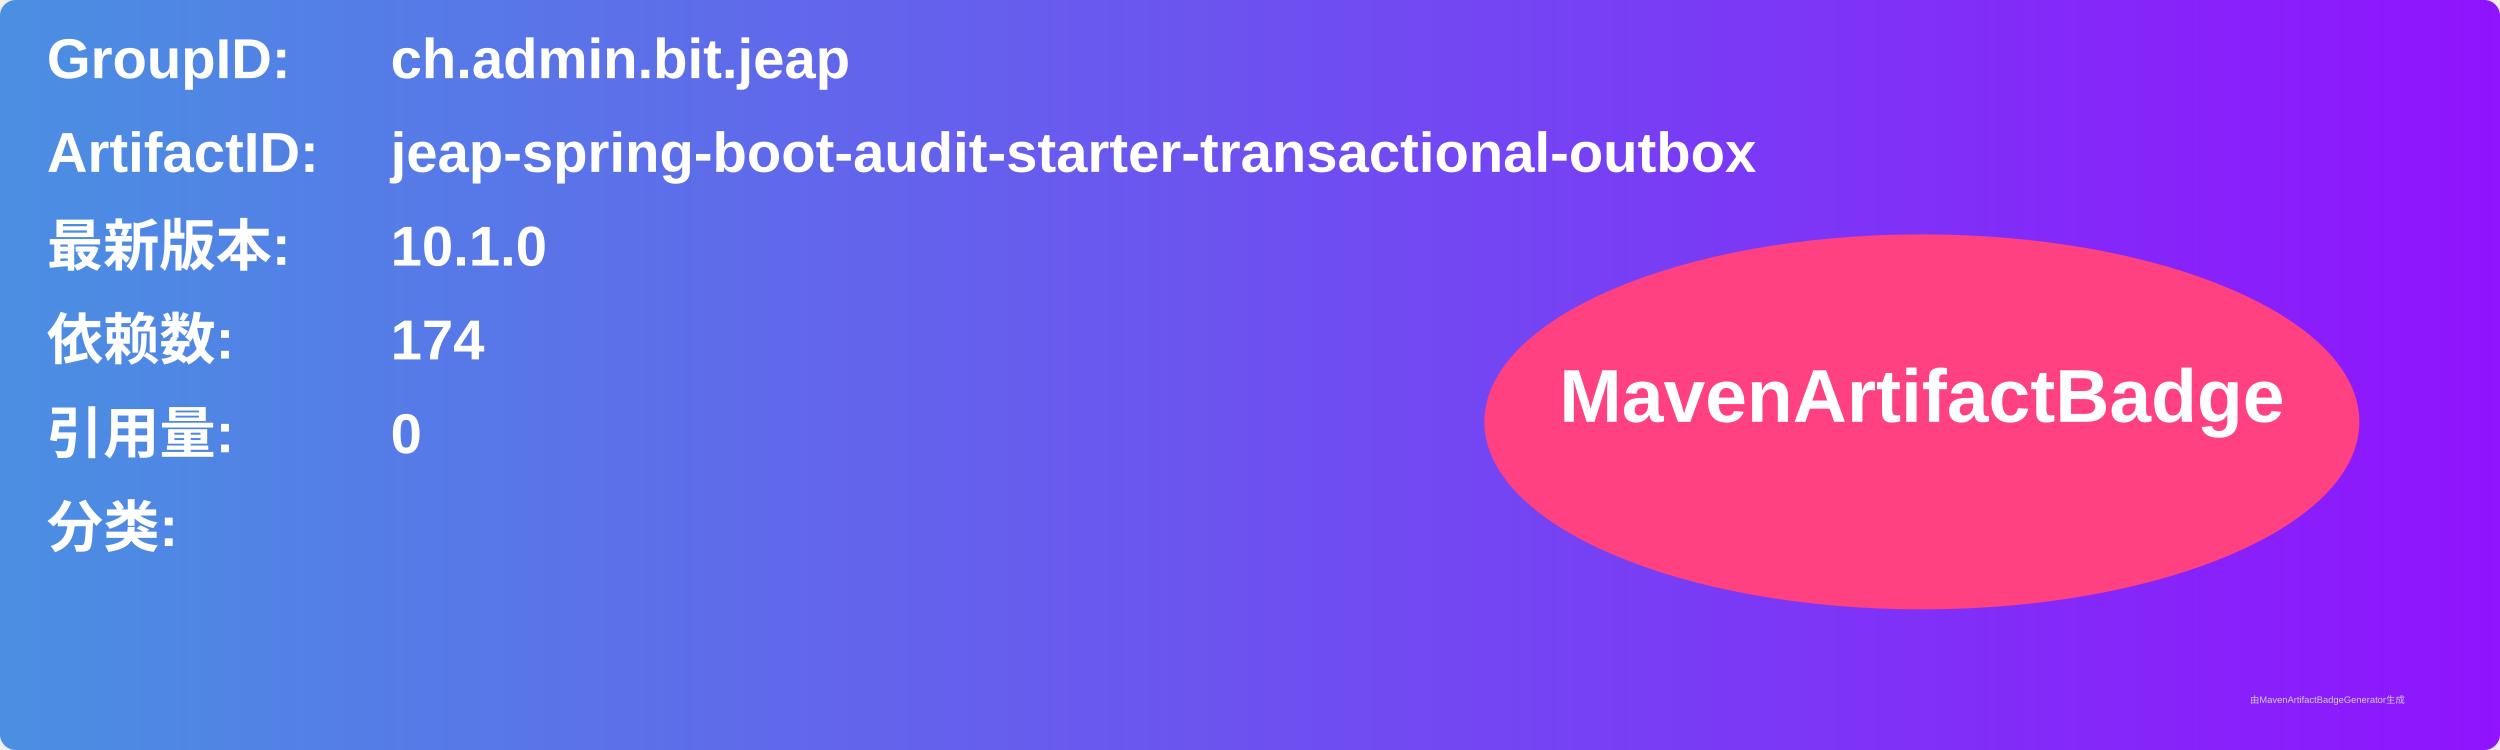
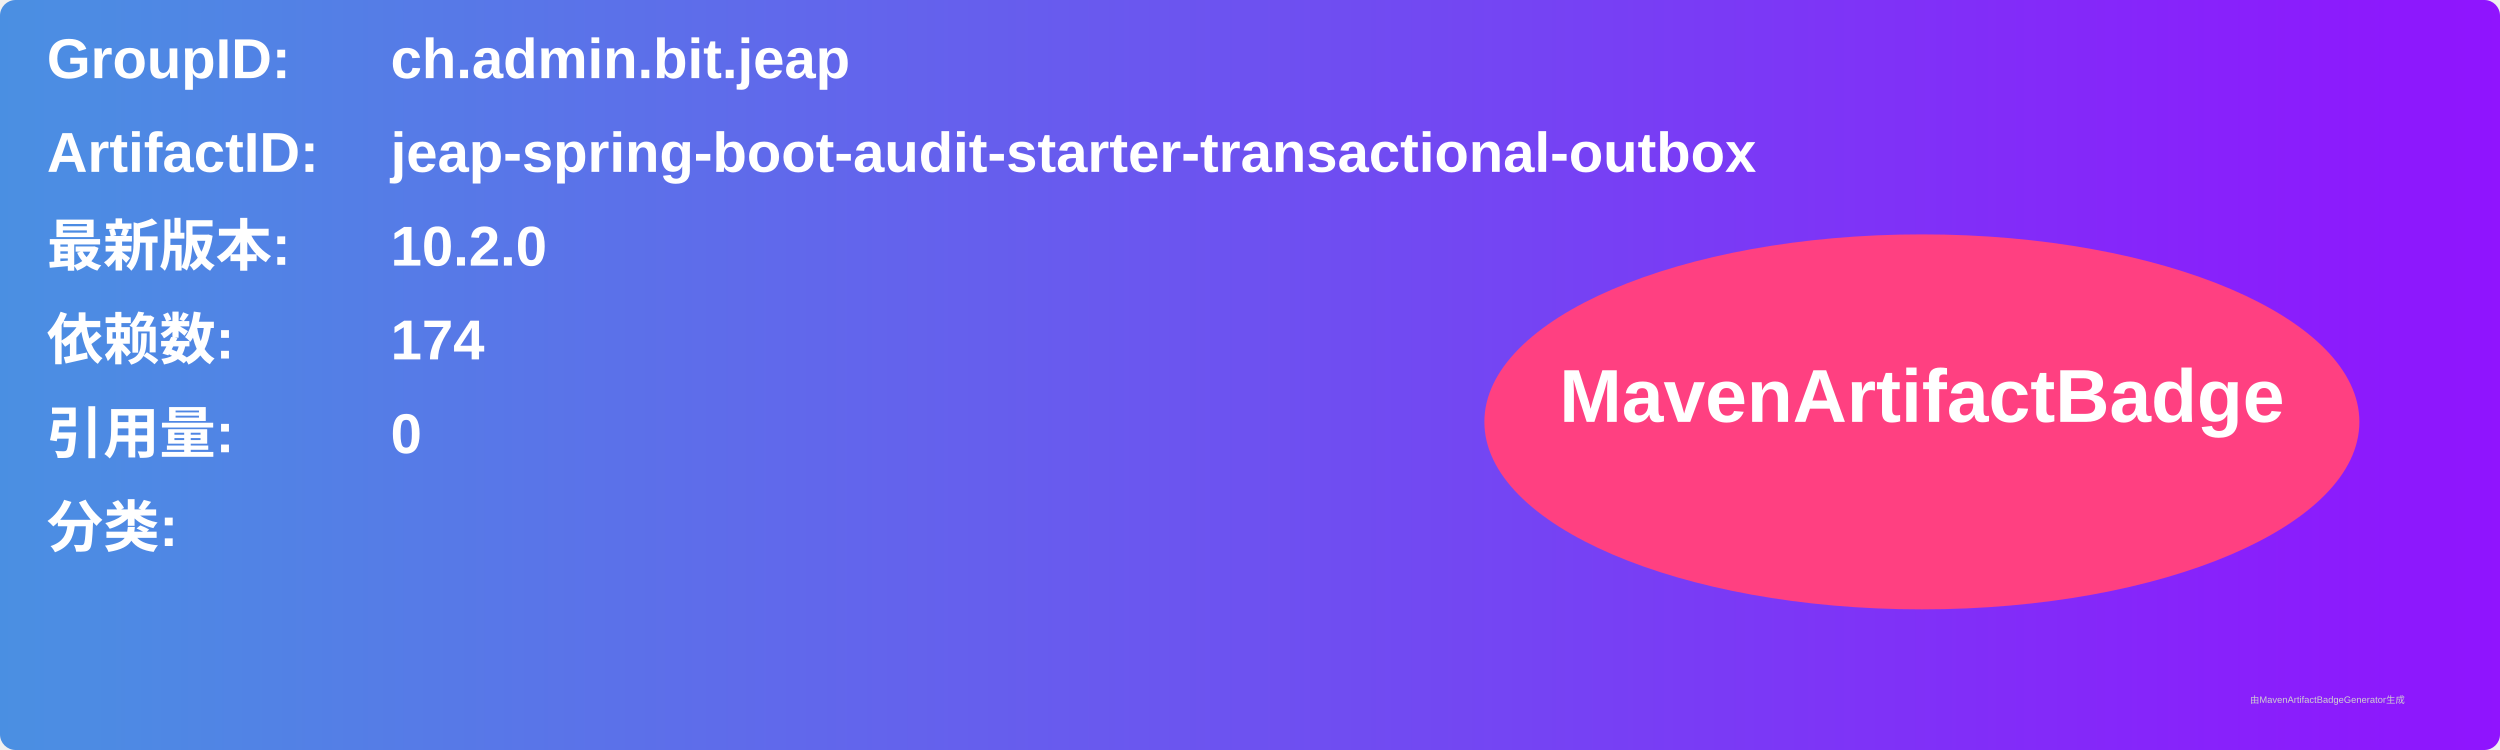
<svg xmlns="http://www.w3.org/2000/svg" width="800" height="240" viewBox="0 0 800 240">
  <linearGradient id="grad" x1="0%" y1="0%" x2="100%" y2="0%">
    <stop offset="0%" stop-color="#4a90e2" />
    <stop offset="100%" stop-color="#9013fe" />
  </linearGradient>
  <rect width="100%" height="100%" rx="5" ry="5" fill="url(#grad)" />
  <g transform="translate(15, 15)">
    <text x="0" y="10" font-family="Arial" font-size="18" fill="white" font-weight="bold" width="260">GroupID:</text>
    <text x="110" y="10" font-family="Arial" font-size="18" fill="white" font-weight="bold" width="460">ch.admin.bit.jeap</text>
    <text x="0" y="40" font-family="Arial" font-size="18" fill="white" font-weight="bold" width="260">ArtifactID:</text>
    <text x="110" y="40" font-family="Arial" font-size="18" fill="white" font-weight="bold" width="460">jeap-spring-boot-audit-starter-transactional-outbox</text>
    <text x="0" y="70" font-family="Arial" font-size="18" fill="white" font-weight="bold">最新版本:</text>
    <text x="110" y="70" font-family="Arial" font-size="18" fill="white" font-weight="bold">
-       <tspan font-weight="bold">10.1.0</tspan>
+       <tspan font-weight="bold">10.2.0</tspan>
    </text>
    <text x="0" y="100" font-family="Arial" font-size="18" fill="white" font-weight="bold">依赖数: </text>
    <text x="110" y="100" font-family="Arial" font-size="18" fill="white">
      <tspan font-weight="bold">174</tspan>
    </text>
    <text x="0" y="130" font-family="Arial" font-size="18" fill="white" font-weight="bold">引用量: </text>
    <text x="110" y="130" font-family="Arial" font-size="18" fill="white">
      <tspan font-weight="bold">0</tspan>
    </text>
    <text x="0" y="160" font-family="Arial" font-size="18" fill="white" font-weight="bold">分类:</text>
    <text x="10" y="190" font-family="Arial" font-size="10" fill="white">
      <tspan font-weight="bold" />
    </text>
    <ellipse cx="600" cy="120" rx="140" ry="60" fill="#ff4081" />
    <text x="600" y="120" text-anchor="middle" font-family="Arial" font-size="24" fill="white" font-weight="bold">MavenArtifactBadge</text>
  </g>
  <text x="720" y="225" font-family="Arial" font-size="3" fill="#d0d0d0">由MavenArtifactBadgeGenerator生成</text>
</svg>
